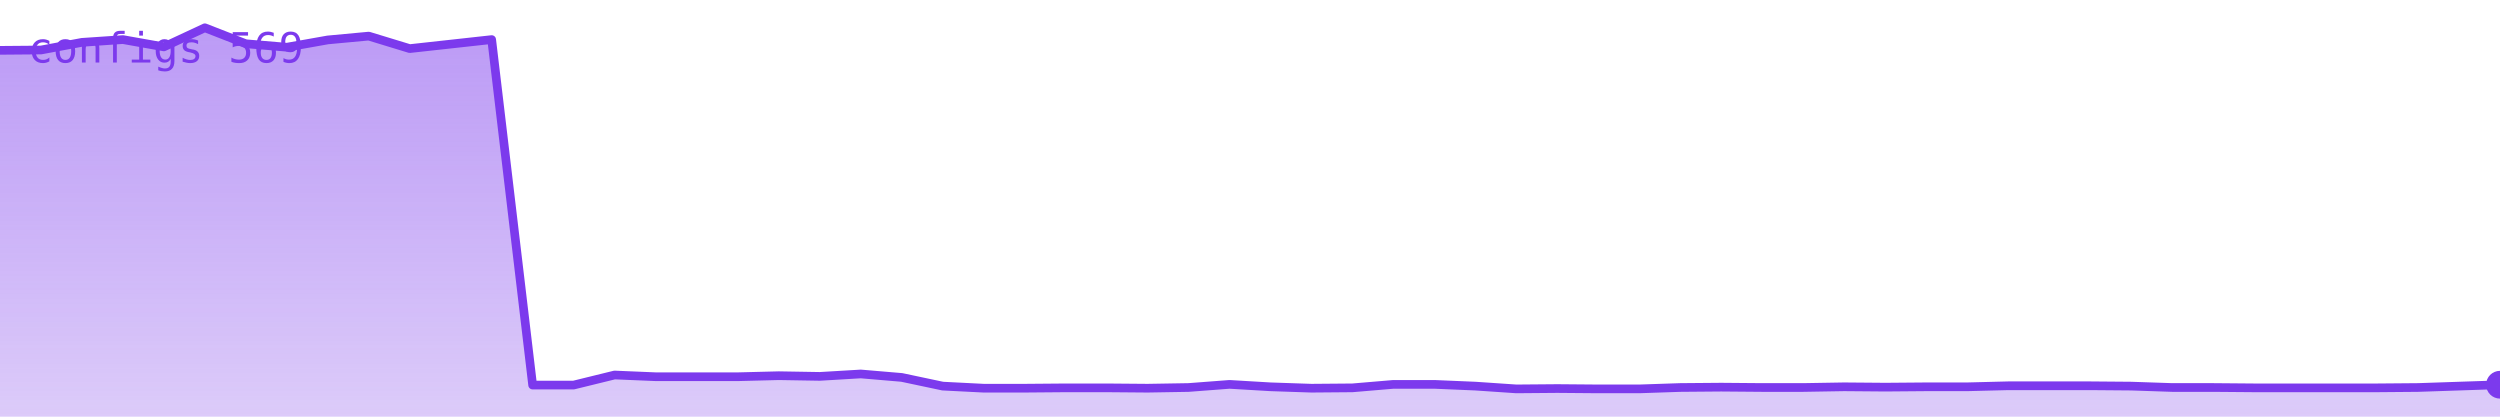
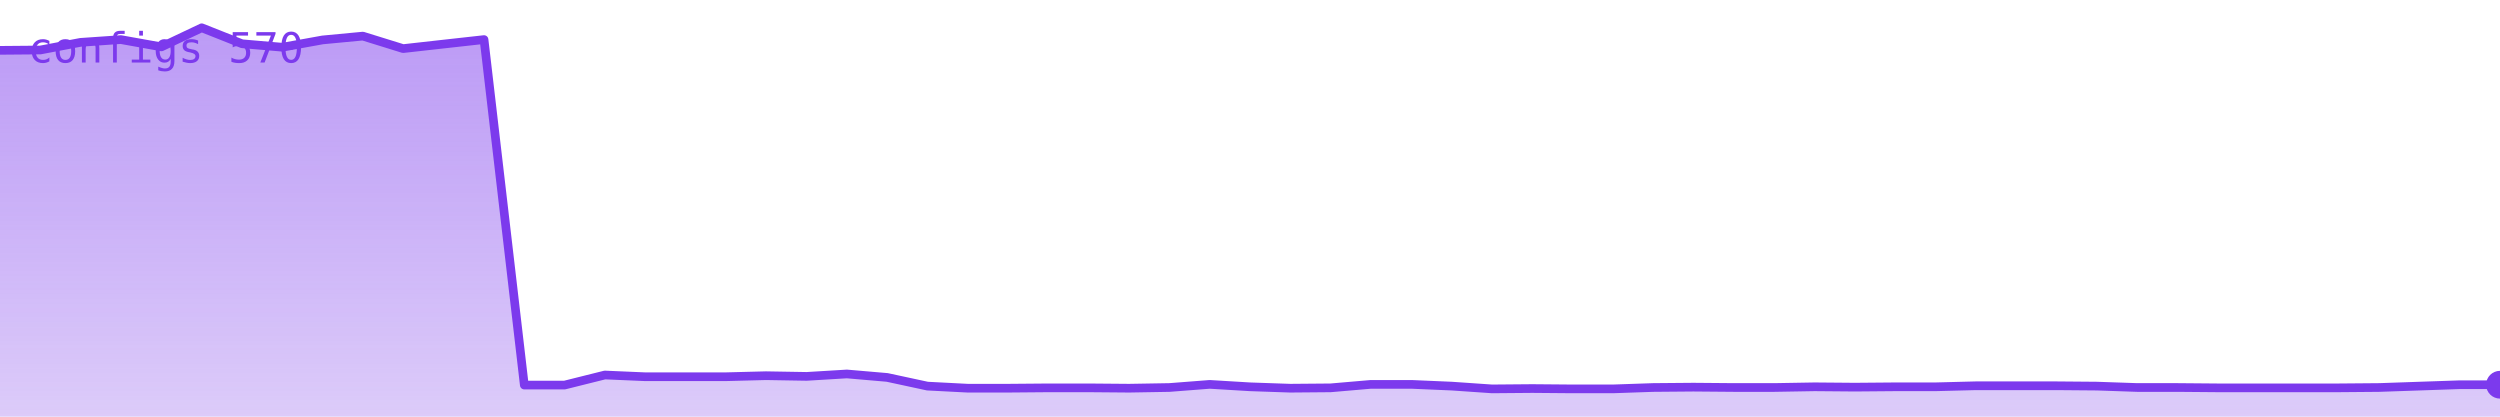
<svg xmlns="http://www.w3.org/2000/svg" viewBox="0 0 720 120" width="720" height="120" role="img" aria-label="configs">
  <defs>
    <linearGradient id="g" x1="0" y1="0" x2="0" y2="1">
      <stop offset="0%" stop-color="#7c3aed" stop-opacity="0.35" />
      <stop offset="100%" stop-color="#7c3aed" stop-opacity="0.02" />
    </linearGradient>
  </defs>
-   <polygon points="0,120 0.0,14.5 11.8,14.4 23.6,12.2 35.4,11.4 47.2,13.5 59.0,8.0 70.8,12.6 82.6,13.6 94.4,11.5 106.2,10.4 118.0,14.0 129.8,12.7 141.6,11.4 153.4,110.9 165.2,110.9 177.0,108.0 188.9,108.5 200.7,108.5 212.5,108.5 224.3,108.2 236.1,108.4 247.9,107.7 259.7,108.7 271.5,111.2 283.3,111.8 295.1,111.8 306.9,111.7 318.7,111.7 330.5,111.8 342.3,111.6 354.1,110.7 365.9,111.4 377.7,111.8 389.5,111.7 401.3,110.7 413.1,110.7 424.9,111.2 436.7,112.0 448.5,111.9 460.3,112.0 472.1,112.0 483.9,111.6 495.7,111.5 507.5,111.6 519.3,111.6 531.1,111.4 543.0,111.5 554.8,111.4 566.6,111.4 578.4,111.1 590.2,111.1 602.0,111.1 613.8,111.2 625.6,111.6 637.4,111.6 649.2,111.7 661.0,111.7 672.8,111.7 684.6,111.7 696.4,111.6 708.2,111.2 720.0,110.8 720,120" fill="#7c3aed" opacity="0.25" />
-   <polygon points="0,120 0.0,14.5 11.8,14.4 23.6,12.2 35.4,11.4 47.2,13.5 59.0,8.0 70.8,12.6 82.6,13.6 94.4,11.5 106.2,10.4 118.0,14.0 129.8,12.7 141.6,11.4 153.4,110.9 165.2,110.9 177.0,108.0 188.9,108.5 200.7,108.5 212.5,108.5 224.3,108.2 236.1,108.4 247.9,107.7 259.7,108.7 271.5,111.2 283.3,111.8 295.1,111.8 306.9,111.7 318.7,111.7 330.5,111.8 342.3,111.6 354.1,110.7 365.9,111.4 377.7,111.8 389.5,111.7 401.3,110.7 413.1,110.7 424.9,111.2 436.7,112.0 448.5,111.9 460.3,112.0 472.1,112.0 483.9,111.6 495.7,111.5 507.5,111.6 519.3,111.6 531.1,111.4 543.0,111.5 554.8,111.4 566.6,111.4 578.4,111.1 590.2,111.1 602.0,111.1 613.8,111.2 625.6,111.6 637.4,111.6 649.2,111.7 661.0,111.7 672.8,111.7 684.6,111.7 696.4,111.6 708.2,111.2 720.0,110.8 720,120" fill="url(#g)" />
-   <polyline points="0.0,14.5 11.8,14.4 23.6,12.2 35.4,11.4 47.2,13.5 59.0,8.0 70.8,12.6 82.6,13.6 94.4,11.5 106.2,10.4 118.0,14.0 129.8,12.7 141.6,11.4 153.4,110.9 165.2,110.9 177.0,108.0 188.9,108.5 200.7,108.5 212.5,108.5 224.3,108.2 236.1,108.4 247.9,107.7 259.7,108.7 271.5,111.2 283.3,111.8 295.1,111.8 306.9,111.7 318.7,111.7 330.5,111.8 342.3,111.6 354.1,110.7 365.9,111.4 377.7,111.8 389.5,111.7 401.3,110.7 413.1,110.7 424.9,111.2 436.7,112.0 448.5,111.9 460.3,112.0 472.1,112.0 483.9,111.6 495.7,111.5 507.5,111.6 519.3,111.6 531.1,111.4 543.0,111.5 554.8,111.4 566.6,111.4 578.4,111.1 590.2,111.1 602.0,111.1 613.8,111.2 625.6,111.6 637.4,111.6 649.2,111.7 661.0,111.7 672.8,111.7 684.6,111.7 696.4,111.6 708.2,111.2 720.0,110.8" fill="none" stroke="#7c3aed" stroke-width="2.5" stroke-linejoin="round" stroke-linecap="round" />
+   <polygon points="0,120 0.0,14.5 11.6,14.4 23.2,12.2 34.8,11.4 46.5,13.5 58.1,8.0 69.7,12.6 81.3,13.6 92.9,11.5 104.5,10.4 116.1,14.0 127.7,12.7 139.4,11.4 151.0,110.9 162.6,110.9 174.2,108.0 185.8,108.5 197.4,108.5 209.0,108.5 220.6,108.2 232.3,108.4 243.9,107.7 255.5,108.7 267.1,111.2 278.7,111.8 290.3,111.8 301.9,111.7 313.5,111.7 325.2,111.8 336.8,111.6 348.4,110.7 360.0,111.4 371.6,111.8 383.2,111.7 394.8,110.7 406.5,110.7 418.1,111.2 429.7,112.0 441.3,111.9 452.9,112.0 464.5,112.0 476.1,111.6 487.7,111.5 499.4,111.6 511.0,111.6 522.6,111.4 534.2,111.5 545.8,111.4 557.4,111.4 569.0,111.1 580.6,111.1 592.3,111.1 603.9,111.2 615.5,111.6 627.1,111.6 638.7,111.7 650.3,111.7 661.9,111.7 673.5,111.7 685.2,111.6 696.8,111.2 708.4,110.8 720.0,110.8 720,120" fill="#7c3aed" opacity="0.25" />
+   <polygon points="0,120 0.0,14.5 11.6,14.4 23.2,12.2 34.8,11.4 46.5,13.5 58.1,8.0 69.7,12.6 81.3,13.6 92.9,11.5 104.5,10.4 116.1,14.0 127.7,12.7 139.4,11.4 151.0,110.9 162.6,110.9 174.2,108.0 185.8,108.5 197.4,108.5 209.0,108.5 220.6,108.2 232.3,108.4 243.9,107.7 255.5,108.7 267.1,111.2 278.7,111.8 290.3,111.8 301.9,111.7 313.5,111.7 325.2,111.8 336.8,111.6 348.4,110.7 360.0,111.4 371.6,111.8 383.2,111.7 394.8,110.7 406.5,110.7 418.1,111.2 429.7,112.0 441.3,111.9 452.9,112.0 464.5,112.0 476.1,111.6 487.7,111.5 499.4,111.6 511.0,111.6 522.6,111.4 534.2,111.5 545.8,111.4 557.4,111.4 569.0,111.1 580.6,111.1 592.3,111.1 603.9,111.2 615.5,111.6 627.1,111.6 638.7,111.7 650.3,111.7 661.9,111.7 673.5,111.7 685.2,111.6 696.8,111.2 708.4,110.8 720.0,110.8 720,120" fill="url(#g)" />
+   <polyline points="0.0,14.5 11.6,14.4 23.2,12.2 34.8,11.4 46.5,13.5 58.1,8.0 69.7,12.6 81.3,13.6 92.9,11.5 104.5,10.4 116.1,14.0 127.7,12.7 139.4,11.4 151.0,110.9 162.6,110.9 174.2,108.0 185.8,108.5 197.4,108.5 209.0,108.5 220.6,108.2 232.3,108.4 243.9,107.7 255.5,108.7 267.1,111.2 278.7,111.8 290.3,111.8 301.9,111.7 313.5,111.7 325.2,111.8 336.8,111.6 348.4,110.7 360.0,111.4 371.6,111.8 383.2,111.7 394.8,110.7 406.5,110.7 418.1,111.2 429.7,112.0 441.3,111.9 452.9,112.0 464.5,112.0 476.1,111.6 487.7,111.5 499.4,111.6 511.0,111.6 522.6,111.4 534.2,111.5 545.8,111.4 557.4,111.4 569.0,111.1 580.6,111.1 592.3,111.1 603.9,111.2 615.5,111.6 627.1,111.6 638.7,111.7 650.3,111.7 661.9,111.7 673.5,111.7 685.2,111.6 696.8,111.2 708.4,110.8 720.0,110.8" fill="none" stroke="#7c3aed" stroke-width="2.5" stroke-linejoin="round" stroke-linecap="round" />
  <circle cx="720.0" cy="110.8" r="4" fill="#7c3aed" />
-   <text x="8" y="18" font-family="monospace" font-size="12" fill="#7c3aed">configs 569</text>
+   <text x="8" y="18" font-family="monospace" font-size="12" fill="#7c3aed">configs 570</text>
</svg>
